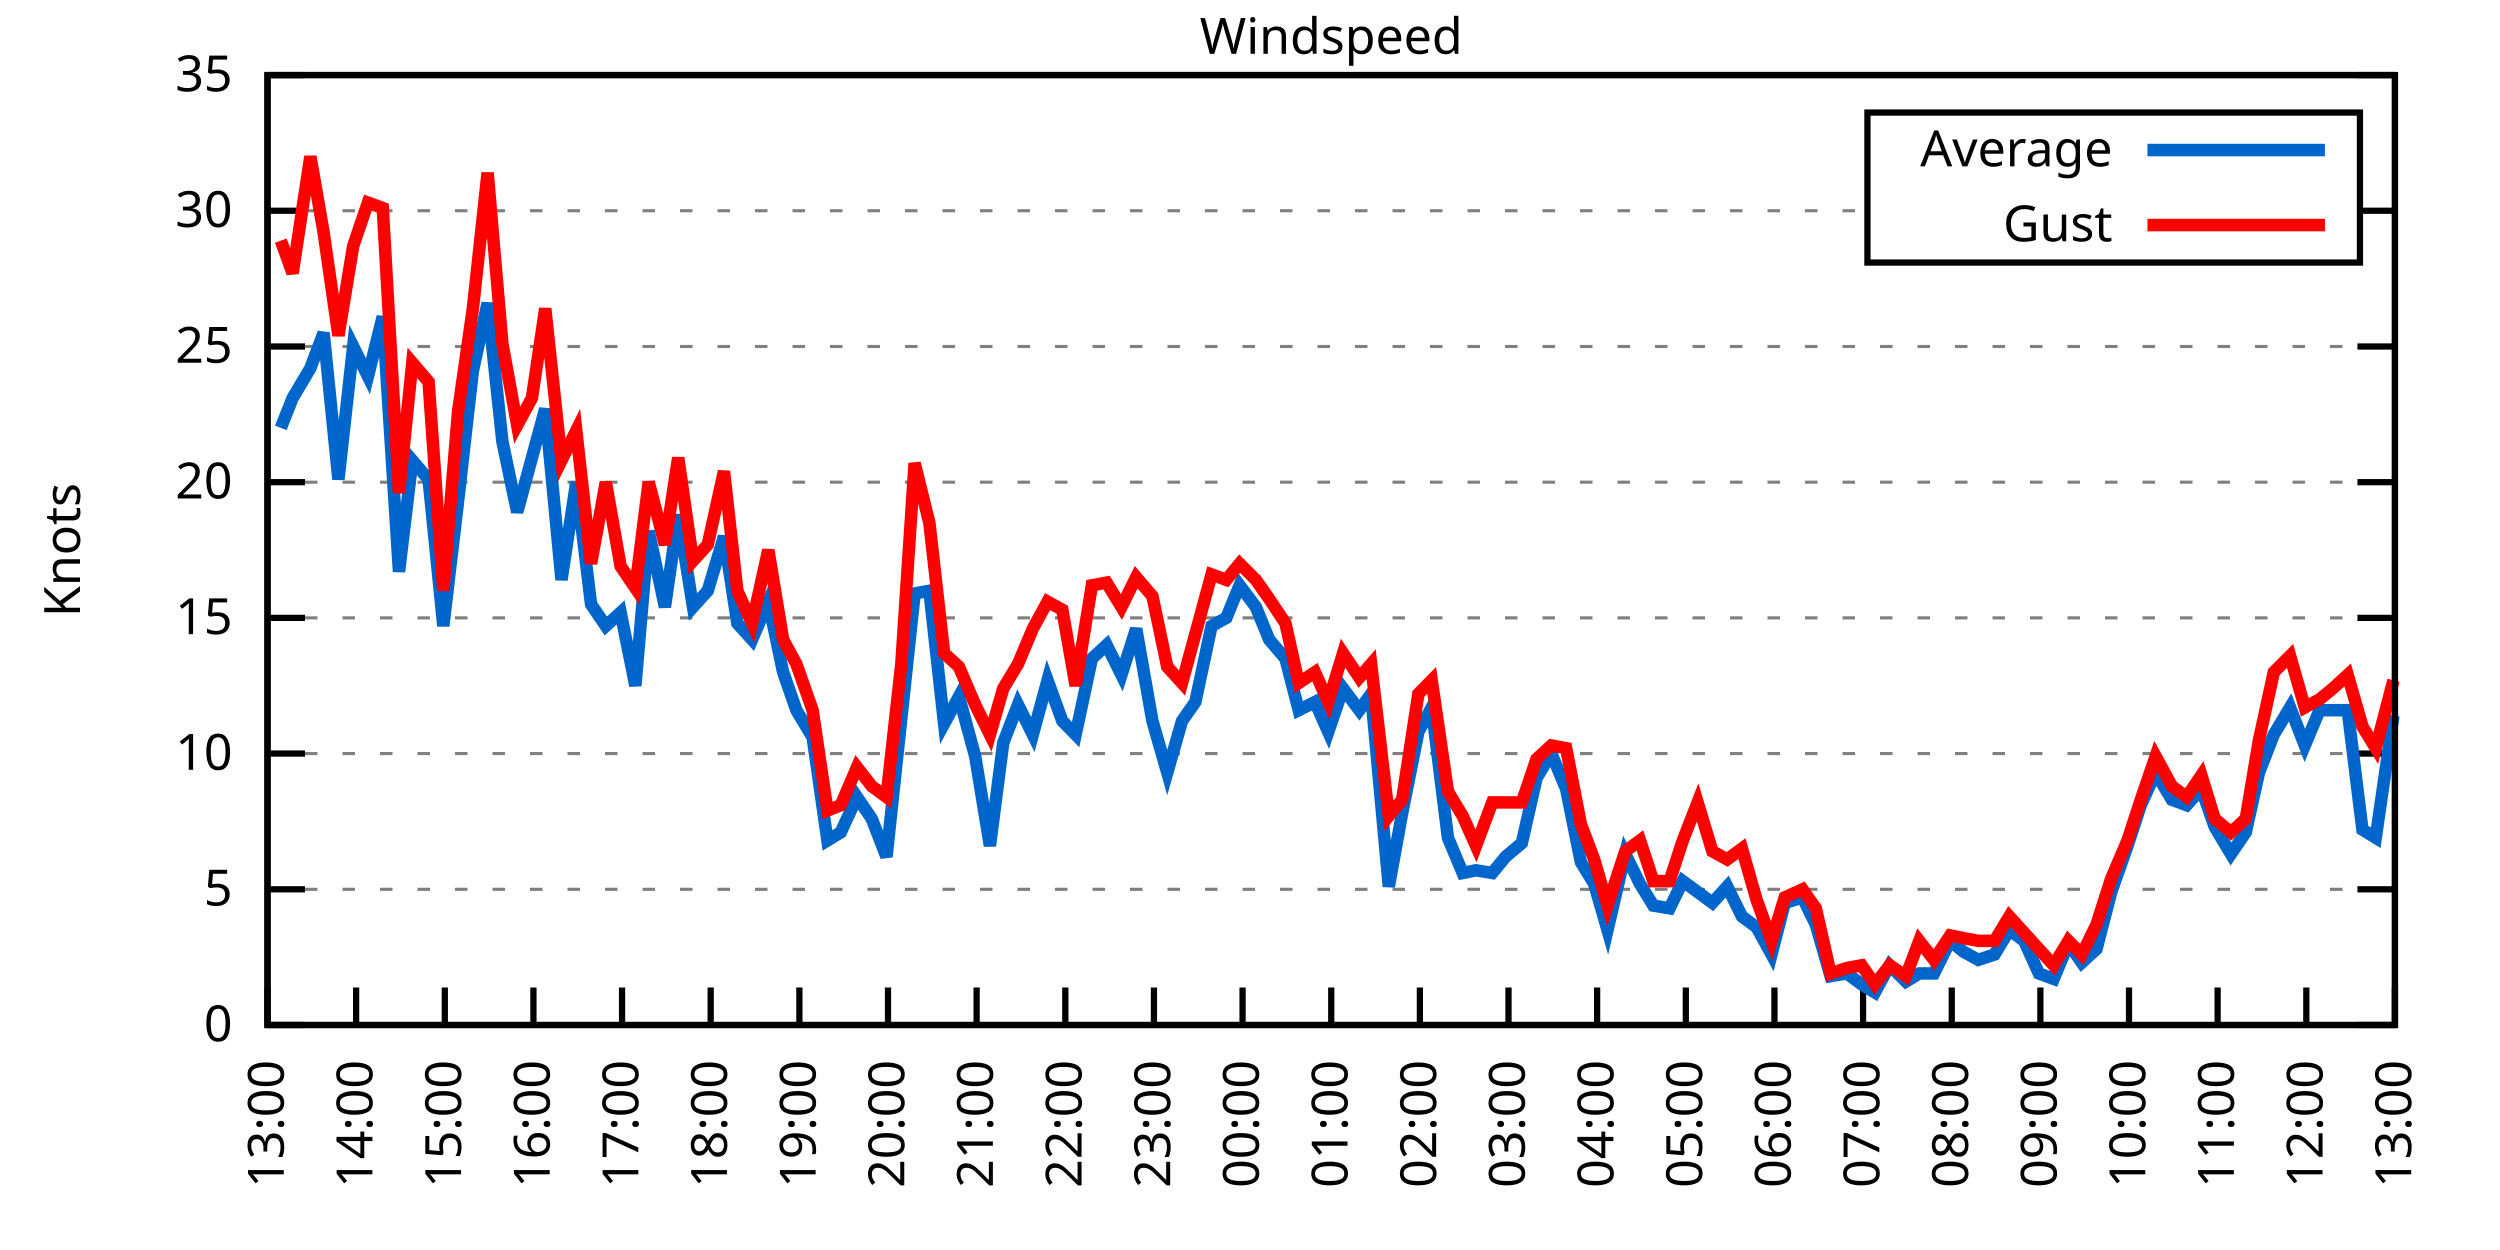
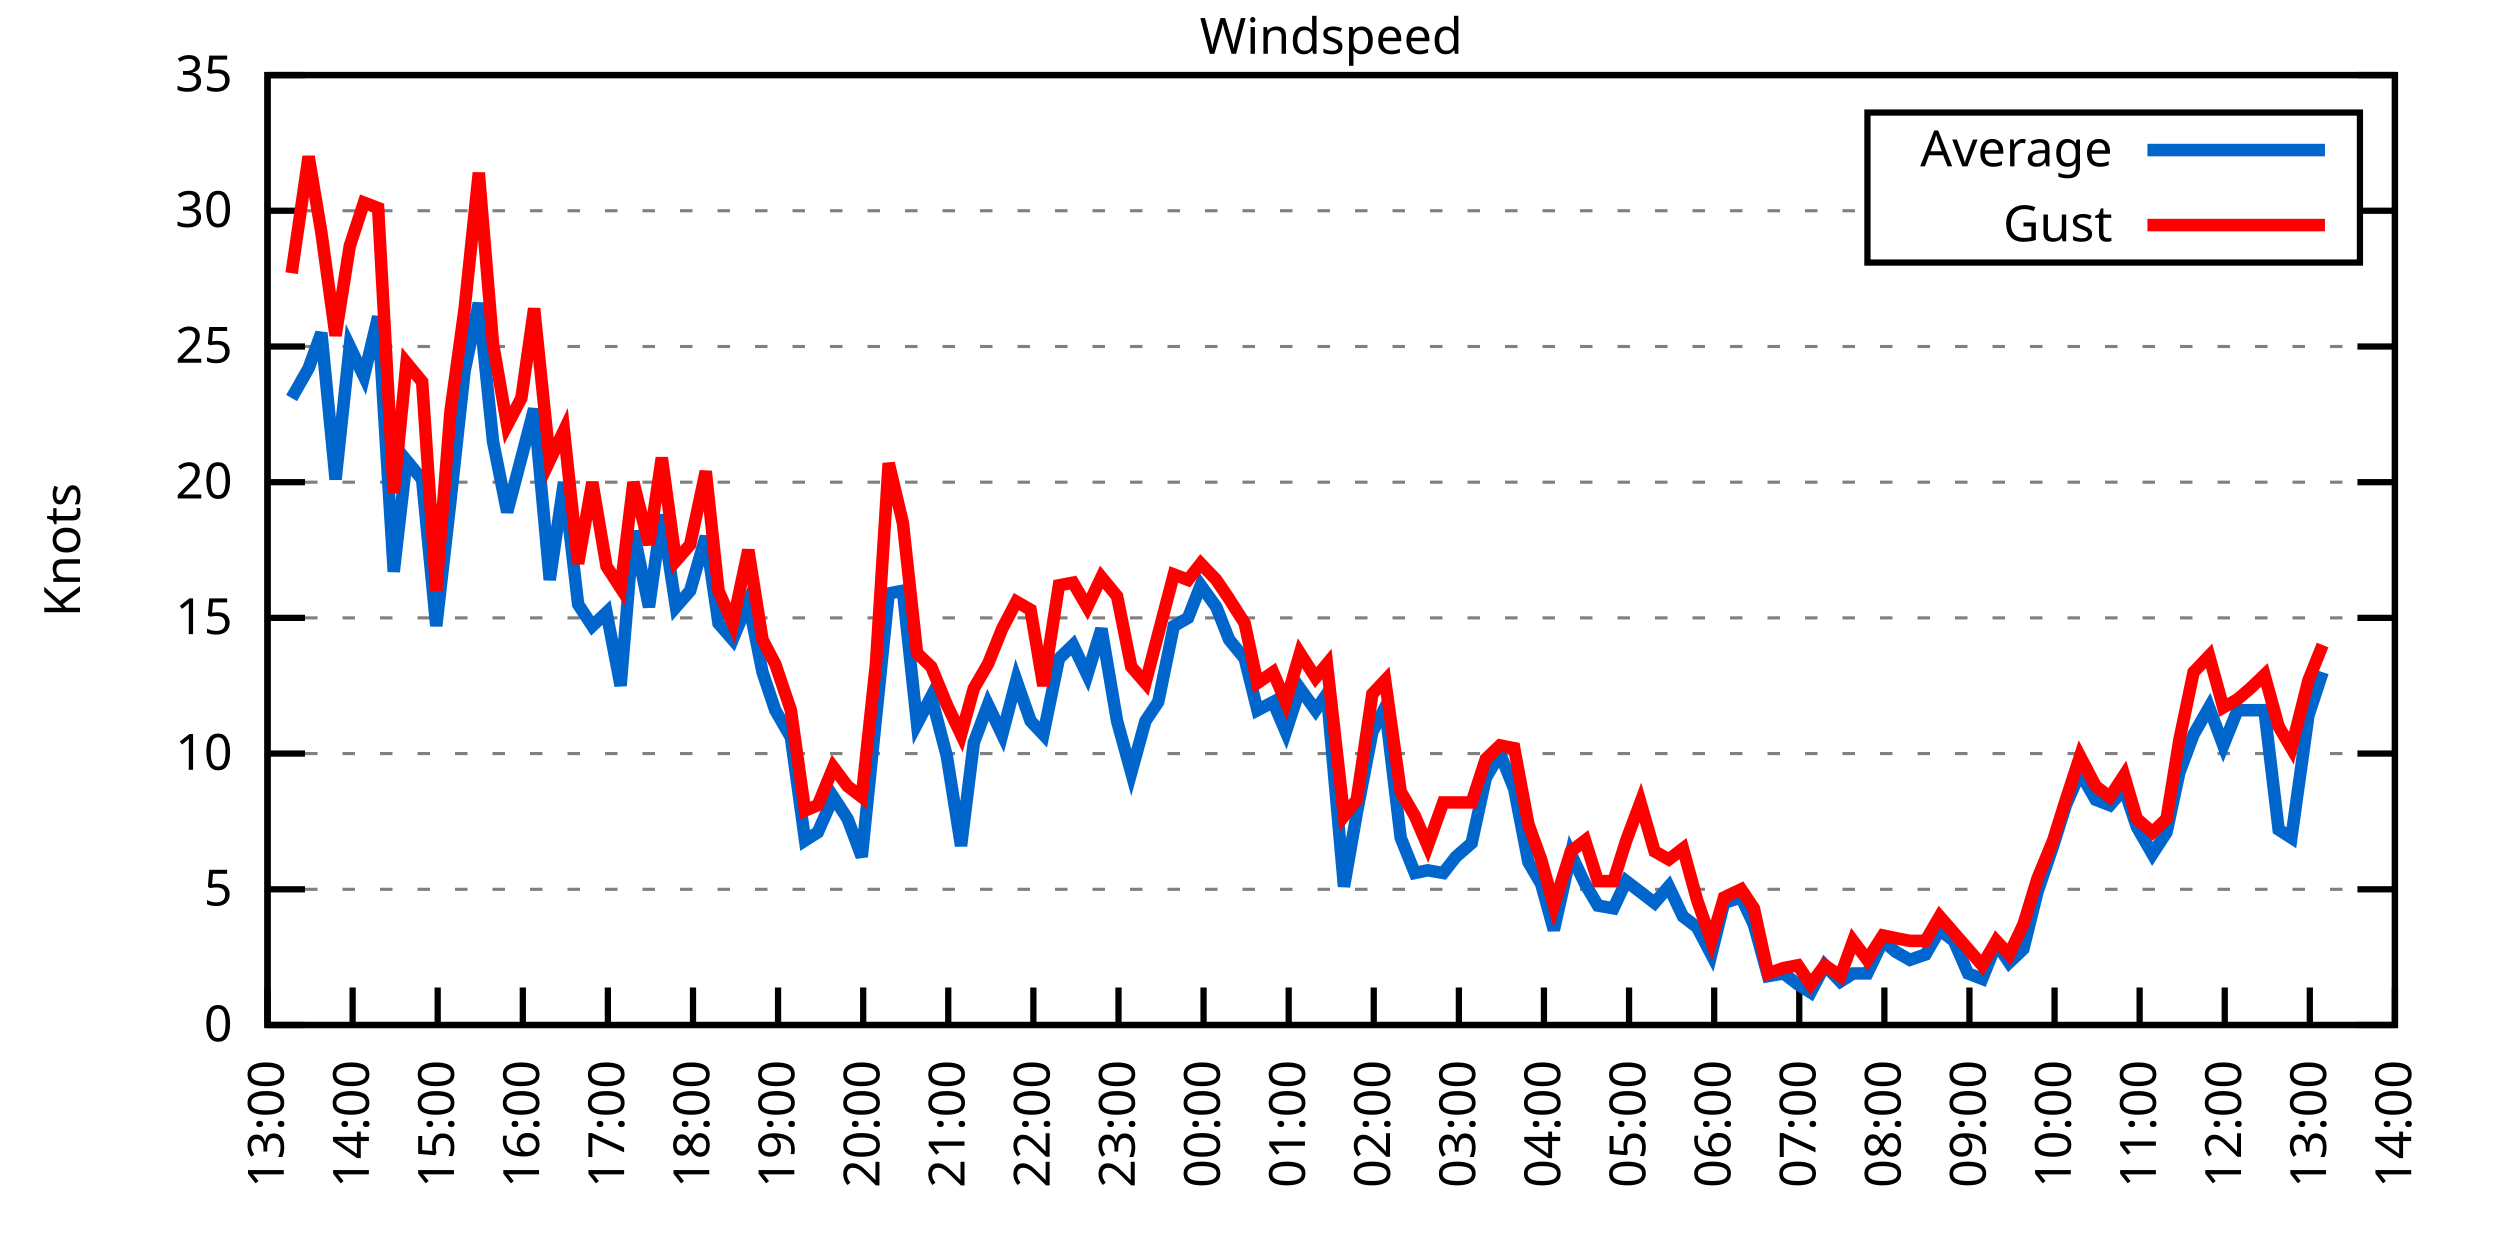
<svg xmlns="http://www.w3.org/2000/svg" xmlns:xlink="http://www.w3.org/1999/xlink" width="400" height="200" viewBox="0 0 400 200">
  <g id="gnuplot_canvas">
    <rect x="0" y="0" width="400" height="200" fill="none" />
    <defs>
      <circle id="gpDot" r="0.5" stroke-width="0.5" stroke="currentColor" />
      <path id="gpPt0" stroke-width="0.333" stroke="currentColor" d="M-1,0 h2 M0,-1 v2" />
      <path id="gpPt1" stroke-width="0.333" stroke="currentColor" d="M-1,-1 L1,1 M1,-1 L-1,1" />
      <path id="gpPt2" stroke-width="0.333" stroke="currentColor" d="M-1,0 L1,0 M0,-1 L0,1 M-1,-1 L1,1 M-1,1 L1,-1" />
      <rect id="gpPt3" stroke-width="0.333" stroke="currentColor" x="-1" y="-1" width="2" height="2" />
      <rect id="gpPt4" stroke-width="0.333" stroke="currentColor" fill="currentColor" x="-1" y="-1" width="2" height="2" />
      <circle id="gpPt5" stroke-width="0.333" stroke="currentColor" cx="0" cy="0" r="1" />
      <use xlink:href="#gpPt5" id="gpPt6" fill="currentColor" stroke="none" />
      <path id="gpPt7" stroke-width="0.333" stroke="currentColor" d="M0,-1.33 L-1.33,0.67 L1.33,0.67 z" />
      <use xlink:href="#gpPt7" id="gpPt8" fill="currentColor" stroke="none" />
      <use xlink:href="#gpPt7" id="gpPt9" stroke="currentColor" transform="rotate(180)" />
      <use xlink:href="#gpPt9" id="gpPt10" fill="currentColor" stroke="none" />
      <use xlink:href="#gpPt3" id="gpPt11" stroke="currentColor" transform="rotate(45)" />
      <use xlink:href="#gpPt11" id="gpPt12" fill="currentColor" stroke="none" />
      <path id="gpPt13" stroke-width="0.333" stroke="currentColor" d="M0,1.330 L1.265,0.411 L0.782,-1.067 L-0.782,-1.076 L-1.265,0.411 z" />
      <use xlink:href="#gpPt13" id="gpPt14" fill="currentColor" stroke="none" />
      <filter id="textbox" filterUnits="objectBoundingBox" x="0" y="0" height="1" width="1">
        <feFlood flood-color="white" flood-opacity="1" result="bgnd" />
        <feComposite in="SourceGraphic" in2="bgnd" operator="atop" />
      </filter>
      <filter id="greybox" filterUnits="objectBoundingBox" x="0" y="0" height="1" width="1">
        <feFlood flood-color="lightgrey" flood-opacity="1" result="grey" />
        <feComposite in="SourceGraphic" in2="grey" operator="atop" />
      </filter>
    </defs>
    <g fill="none" color="white" stroke="currentColor" stroke-width="1.00" stroke-linecap="butt" stroke-linejoin="miter">
</g>
    <g fill="none" color="black" stroke="currentColor" stroke-width="1.00" stroke-linecap="butt" stroke-linejoin="miter">
      <g stroke="none" shape-rendering="crispEdges">
        <polygon fill="rgb(255, 255, 255)" points="42.80,164.00 383.18,164.00 383.18,12.02 42.80,12.02 " />
      </g>
    </g>
    <g fill="none" color="black" stroke="currentColor" stroke-width="1.00" stroke-linecap="butt" stroke-linejoin="miter">
</g>
    <g fill="none" color="black" stroke="black" stroke-width="0.50" stroke-linecap="butt" stroke-linejoin="miter">
</g>
    <g fill="none" color="gray" stroke="currentColor" stroke-width="0.50" stroke-linecap="butt" stroke-linejoin="miter">
      <path stroke="gray" stroke-dasharray="2,4" class="gridline" d="M42.80,164.00 L383.19,164.00  " />
    </g>
    <g fill="none" color="gray" stroke="gray" stroke-width="1.00" stroke-linecap="butt" stroke-linejoin="miter">
</g>
    <g fill="none" color="black" stroke="currentColor" stroke-width="1.00" stroke-linecap="butt" stroke-linejoin="miter">
      <path stroke="black" d="M42.80,164.00 L48.80,164.00 M383.19,164.00 L377.19,164.00  " />
      <g transform="translate(37.20,166.60)" stroke="none" fill="black" font-family="Sans" font-size="8.00" text-anchor="end">
        <text>
          <tspan font-family="Sans"> 0</tspan>
        </text>
      </g>
    </g>
    <g fill="none" color="black" stroke="currentColor" stroke-width="1.00" stroke-linecap="butt" stroke-linejoin="miter">
</g>
    <g fill="none" color="black" stroke="black" stroke-width="0.50" stroke-linecap="butt" stroke-linejoin="miter">
</g>
    <g fill="none" color="gray" stroke="currentColor" stroke-width="0.50" stroke-linecap="butt" stroke-linejoin="miter">
      <path stroke="gray" stroke-dasharray="2,4" class="gridline" d="M42.80,142.29 L383.19,142.29  " />
    </g>
    <g fill="none" color="gray" stroke="gray" stroke-width="1.00" stroke-linecap="butt" stroke-linejoin="miter">
</g>
    <g fill="none" color="black" stroke="currentColor" stroke-width="1.00" stroke-linecap="butt" stroke-linejoin="miter">
      <path stroke="black" d="M42.80,142.29 L48.80,142.29 M383.19,142.29 L377.19,142.29  " />
      <g transform="translate(37.20,144.89)" stroke="none" fill="black" font-family="Sans" font-size="8.00" text-anchor="end">
        <text>
          <tspan font-family="Sans"> 5</tspan>
        </text>
      </g>
    </g>
    <g fill="none" color="black" stroke="currentColor" stroke-width="1.00" stroke-linecap="butt" stroke-linejoin="miter">
</g>
    <g fill="none" color="black" stroke="black" stroke-width="0.50" stroke-linecap="butt" stroke-linejoin="miter">
</g>
    <g fill="none" color="gray" stroke="currentColor" stroke-width="0.50" stroke-linecap="butt" stroke-linejoin="miter">
      <path stroke="gray" stroke-dasharray="2,4" class="gridline" d="M42.80,120.57 L383.19,120.57  " />
    </g>
    <g fill="none" color="gray" stroke="gray" stroke-width="1.00" stroke-linecap="butt" stroke-linejoin="miter">
</g>
    <g fill="none" color="black" stroke="currentColor" stroke-width="1.00" stroke-linecap="butt" stroke-linejoin="miter">
      <path stroke="black" d="M42.80,120.57 L48.80,120.57 M383.19,120.57 L377.19,120.57  " />
      <g transform="translate(37.20,123.17)" stroke="none" fill="black" font-family="Sans" font-size="8.00" text-anchor="end">
        <text>
          <tspan font-family="Sans"> 10</tspan>
        </text>
      </g>
    </g>
    <g fill="none" color="black" stroke="currentColor" stroke-width="1.00" stroke-linecap="butt" stroke-linejoin="miter">
</g>
    <g fill="none" color="black" stroke="black" stroke-width="0.50" stroke-linecap="butt" stroke-linejoin="miter">
</g>
    <g fill="none" color="gray" stroke="currentColor" stroke-width="0.50" stroke-linecap="butt" stroke-linejoin="miter">
      <path stroke="gray" stroke-dasharray="2,4" class="gridline" d="M42.80,98.86 L383.19,98.86  " />
    </g>
    <g fill="none" color="gray" stroke="gray" stroke-width="1.00" stroke-linecap="butt" stroke-linejoin="miter">
</g>
    <g fill="none" color="black" stroke="currentColor" stroke-width="1.00" stroke-linecap="butt" stroke-linejoin="miter">
      <path stroke="black" d="M42.80,98.86 L48.80,98.86 M383.19,98.86 L377.19,98.86  " />
      <g transform="translate(37.20,101.46)" stroke="none" fill="black" font-family="Sans" font-size="8.00" text-anchor="end">
        <text>
          <tspan font-family="Sans"> 15</tspan>
        </text>
      </g>
    </g>
    <g fill="none" color="black" stroke="currentColor" stroke-width="1.00" stroke-linecap="butt" stroke-linejoin="miter">
</g>
    <g fill="none" color="black" stroke="black" stroke-width="0.50" stroke-linecap="butt" stroke-linejoin="miter">
</g>
    <g fill="none" color="gray" stroke="currentColor" stroke-width="0.50" stroke-linecap="butt" stroke-linejoin="miter">
      <path stroke="gray" stroke-dasharray="2,4" class="gridline" d="M42.80,77.15 L383.19,77.15  " />
    </g>
    <g fill="none" color="gray" stroke="gray" stroke-width="1.00" stroke-linecap="butt" stroke-linejoin="miter">
</g>
    <g fill="none" color="black" stroke="currentColor" stroke-width="1.00" stroke-linecap="butt" stroke-linejoin="miter">
      <path stroke="black" d="M42.80,77.15 L48.80,77.15 M383.19,77.15 L377.19,77.15  " />
      <g transform="translate(37.20,79.75)" stroke="none" fill="black" font-family="Sans" font-size="8.00" text-anchor="end">
        <text>
          <tspan font-family="Sans"> 20</tspan>
        </text>
      </g>
    </g>
    <g fill="none" color="black" stroke="currentColor" stroke-width="1.00" stroke-linecap="butt" stroke-linejoin="miter">
</g>
    <g fill="none" color="black" stroke="black" stroke-width="0.50" stroke-linecap="butt" stroke-linejoin="miter">
</g>
    <g fill="none" color="gray" stroke="currentColor" stroke-width="0.50" stroke-linecap="butt" stroke-linejoin="miter">
      <path stroke="gray" stroke-dasharray="2,4" class="gridline" d="M42.80,55.44 L383.19,55.44  " />
    </g>
    <g fill="none" color="gray" stroke="gray" stroke-width="1.00" stroke-linecap="butt" stroke-linejoin="miter">
</g>
    <g fill="none" color="black" stroke="currentColor" stroke-width="1.00" stroke-linecap="butt" stroke-linejoin="miter">
      <path stroke="black" d="M42.80,55.44 L48.80,55.44 M383.19,55.44 L377.19,55.44  " />
      <g transform="translate(37.20,58.04)" stroke="none" fill="black" font-family="Sans" font-size="8.00" text-anchor="end">
        <text>
          <tspan font-family="Sans"> 25</tspan>
        </text>
      </g>
    </g>
    <g fill="none" color="black" stroke="currentColor" stroke-width="1.00" stroke-linecap="butt" stroke-linejoin="miter">
</g>
    <g fill="none" color="black" stroke="black" stroke-width="0.50" stroke-linecap="butt" stroke-linejoin="miter">
</g>
    <g fill="none" color="gray" stroke="currentColor" stroke-width="0.50" stroke-linecap="butt" stroke-linejoin="miter">
      <path stroke="gray" stroke-dasharray="2,4" class="gridline" d="M42.80,33.72 L298.79,33.72 M377.59,33.72 L383.19,33.72  " />
    </g>
    <g fill="none" color="gray" stroke="gray" stroke-width="1.00" stroke-linecap="butt" stroke-linejoin="miter">
</g>
    <g fill="none" color="black" stroke="currentColor" stroke-width="1.00" stroke-linecap="butt" stroke-linejoin="miter">
      <path stroke="black" d="M42.80,33.72 L48.80,33.72 M383.19,33.72 L377.19,33.72  " />
      <g transform="translate(37.20,36.32)" stroke="none" fill="black" font-family="Sans" font-size="8.00" text-anchor="end">
        <text>
          <tspan font-family="Sans"> 30</tspan>
        </text>
      </g>
    </g>
    <g fill="none" color="black" stroke="currentColor" stroke-width="1.00" stroke-linecap="butt" stroke-linejoin="miter">
</g>
    <g fill="none" color="black" stroke="black" stroke-width="0.50" stroke-linecap="butt" stroke-linejoin="miter">
</g>
    <g fill="none" color="gray" stroke="currentColor" stroke-width="0.50" stroke-linecap="butt" stroke-linejoin="miter">
      <path stroke="gray" stroke-dasharray="2,4" class="gridline" d="M42.80,12.01 L383.19,12.01  " />
    </g>
    <g fill="none" color="gray" stroke="gray" stroke-width="1.00" stroke-linecap="butt" stroke-linejoin="miter">
</g>
    <g fill="none" color="black" stroke="currentColor" stroke-width="1.00" stroke-linecap="butt" stroke-linejoin="miter">
      <path stroke="black" d="M42.80,12.01 L48.80,12.01 M383.19,12.01 L377.19,12.01  " />
      <g transform="translate(37.20,14.61)" stroke="none" fill="black" font-family="Sans" font-size="8.00" text-anchor="end">
        <text>
          <tspan font-family="Sans"> 35</tspan>
        </text>
      </g>
    </g>
    <g fill="none" color="black" stroke="currentColor" stroke-width="1.00" stroke-linecap="butt" stroke-linejoin="miter">
      <path stroke="black" d="M42.80,164.00 L42.80,158.00  " />
      <g transform="translate(45.40,169.60) rotate(270.00)" stroke="none" fill="black" font-family="Sans" font-size="8.00" text-anchor="end">
        <text>
          <tspan font-family="Sans">13:00</tspan>
        </text>
      </g>
    </g>
    <g fill="none" color="black" stroke="currentColor" stroke-width="1.00" stroke-linecap="butt" stroke-linejoin="miter">
-       <path stroke="black" d="M56.98,164.00 L56.98,158.00  " />
-       <g transform="translate(59.58,169.60) rotate(270.00)" stroke="none" fill="black" font-family="Sans" font-size="8.00" text-anchor="end">
+       <path stroke="black" d="M56.42,164.00 L56.42,158.00  " />
+       <g transform="translate(59.02,169.60) rotate(270.00)" stroke="none" fill="black" font-family="Sans" font-size="8.00" text-anchor="end">
        <text>
          <tspan font-family="Sans">14:00</tspan>
        </text>
      </g>
    </g>
    <g fill="none" color="black" stroke="currentColor" stroke-width="1.00" stroke-linecap="butt" stroke-linejoin="miter">
-       <path stroke="black" d="M71.17,164.00 L71.17,158.00  " />
-       <g transform="translate(73.77,169.60) rotate(270.00)" stroke="none" fill="black" font-family="Sans" font-size="8.00" text-anchor="end">
+       <path stroke="black" d="M70.03,164.00 L70.03,158.00  " />
+       <g transform="translate(72.63,169.60) rotate(270.00)" stroke="none" fill="black" font-family="Sans" font-size="8.00" text-anchor="end">
        <text>
          <tspan font-family="Sans">15:00</tspan>
        </text>
      </g>
    </g>
    <g fill="none" color="black" stroke="currentColor" stroke-width="1.00" stroke-linecap="butt" stroke-linejoin="miter">
-       <path stroke="black" d="M85.35,164.00 L85.35,158.00  " />
-       <g transform="translate(87.95,169.60) rotate(270.00)" stroke="none" fill="black" font-family="Sans" font-size="8.00" text-anchor="end">
+       <path stroke="black" d="M83.65,164.00 L83.65,158.00  " />
+       <g transform="translate(86.25,169.60) rotate(270.00)" stroke="none" fill="black" font-family="Sans" font-size="8.00" text-anchor="end">
        <text>
          <tspan font-family="Sans">16:00</tspan>
        </text>
      </g>
    </g>
    <g fill="none" color="black" stroke="currentColor" stroke-width="1.00" stroke-linecap="butt" stroke-linejoin="miter">
-       <path stroke="black" d="M99.53,164.00 L99.53,158.00  " />
-       <g transform="translate(102.13,169.60) rotate(270.00)" stroke="none" fill="black" font-family="Sans" font-size="8.00" text-anchor="end">
+       <path stroke="black" d="M97.26,164.00 L97.26,158.00  " />
+       <g transform="translate(99.86,169.60) rotate(270.00)" stroke="none" fill="black" font-family="Sans" font-size="8.00" text-anchor="end">
        <text>
          <tspan font-family="Sans">17:00</tspan>
        </text>
      </g>
    </g>
    <g fill="none" color="black" stroke="currentColor" stroke-width="1.00" stroke-linecap="butt" stroke-linejoin="miter">
-       <path stroke="black" d="M113.71,164.00 L113.71,158.00  " />
-       <g transform="translate(116.31,169.60) rotate(270.00)" stroke="none" fill="black" font-family="Sans" font-size="8.00" text-anchor="end">
+       <path stroke="black" d="M110.88,164.00 L110.88,158.00  " />
+       <g transform="translate(113.48,169.60) rotate(270.00)" stroke="none" fill="black" font-family="Sans" font-size="8.00" text-anchor="end">
        <text>
          <tspan font-family="Sans">18:00</tspan>
        </text>
      </g>
    </g>
    <g fill="none" color="black" stroke="currentColor" stroke-width="1.00" stroke-linecap="butt" stroke-linejoin="miter">
-       <path stroke="black" d="M127.90,164.00 L127.90,158.00  " />
-       <g transform="translate(130.50,169.60) rotate(270.00)" stroke="none" fill="black" font-family="Sans" font-size="8.00" text-anchor="end">
+       <path stroke="black" d="M124.49,164.00 L124.49,158.00  " />
+       <g transform="translate(127.09,169.60) rotate(270.00)" stroke="none" fill="black" font-family="Sans" font-size="8.00" text-anchor="end">
        <text>
          <tspan font-family="Sans">19:00</tspan>
        </text>
      </g>
    </g>
    <g fill="none" color="black" stroke="currentColor" stroke-width="1.00" stroke-linecap="butt" stroke-linejoin="miter">
-       <path stroke="black" d="M142.08,164.00 L142.08,158.00  " />
-       <g transform="translate(144.68,169.60) rotate(270.00)" stroke="none" fill="black" font-family="Sans" font-size="8.00" text-anchor="end">
+       <path stroke="black" d="M138.11,164.00 L138.11,158.00  " />
+       <g transform="translate(140.71,169.60) rotate(270.00)" stroke="none" fill="black" font-family="Sans" font-size="8.00" text-anchor="end">
        <text>
          <tspan font-family="Sans">20:00</tspan>
        </text>
      </g>
    </g>
    <g fill="none" color="black" stroke="currentColor" stroke-width="1.00" stroke-linecap="butt" stroke-linejoin="miter">
-       <path stroke="black" d="M156.26,164.00 L156.26,158.00  " />
-       <g transform="translate(158.86,169.60) rotate(270.00)" stroke="none" fill="black" font-family="Sans" font-size="8.00" text-anchor="end">
+       <path stroke="black" d="M151.72,164.00 L151.72,158.00  " />
+       <g transform="translate(154.32,169.60) rotate(270.00)" stroke="none" fill="black" font-family="Sans" font-size="8.00" text-anchor="end">
        <text>
          <tspan font-family="Sans">21:00</tspan>
        </text>
      </g>
    </g>
    <g fill="none" color="black" stroke="currentColor" stroke-width="1.00" stroke-linecap="butt" stroke-linejoin="miter">
-       <path stroke="black" d="M170.45,164.00 L170.45,158.00  " />
-       <g transform="translate(173.05,169.60) rotate(270.00)" stroke="none" fill="black" font-family="Sans" font-size="8.00" text-anchor="end">
+       <path stroke="black" d="M165.34,164.00 L165.34,158.00  " />
+       <g transform="translate(167.94,169.60) rotate(270.00)" stroke="none" fill="black" font-family="Sans" font-size="8.00" text-anchor="end">
        <text>
          <tspan font-family="Sans">22:00</tspan>
        </text>
      </g>
    </g>
    <g fill="none" color="black" stroke="currentColor" stroke-width="1.00" stroke-linecap="butt" stroke-linejoin="miter">
-       <path stroke="black" d="M184.63,164.00 L184.63,158.00  " />
-       <g transform="translate(187.23,169.60) rotate(270.00)" stroke="none" fill="black" font-family="Sans" font-size="8.00" text-anchor="end">
+       <path stroke="black" d="M178.96,164.00 L178.96,158.00  " />
+       <g transform="translate(181.56,169.60) rotate(270.00)" stroke="none" fill="black" font-family="Sans" font-size="8.00" text-anchor="end">
        <text>
          <tspan font-family="Sans">23:00</tspan>
        </text>
      </g>
    </g>
    <g fill="none" color="black" stroke="currentColor" stroke-width="1.00" stroke-linecap="butt" stroke-linejoin="miter">
-       <path stroke="black" d="M198.81,164.00 L198.81,158.00  " />
-       <g transform="translate(201.41,169.60) rotate(270.00)" stroke="none" fill="black" font-family="Sans" font-size="8.00" text-anchor="end">
+       <path stroke="black" d="M192.57,164.00 L192.57,158.00  " />
+       <g transform="translate(195.17,169.60) rotate(270.00)" stroke="none" fill="black" font-family="Sans" font-size="8.00" text-anchor="end">
        <text>
          <tspan font-family="Sans">00:00</tspan>
        </text>
      </g>
    </g>
    <g fill="none" color="black" stroke="currentColor" stroke-width="1.00" stroke-linecap="butt" stroke-linejoin="miter">
-       <path stroke="black" d="M213.00,164.00 L213.00,158.00  " />
-       <g transform="translate(215.60,169.60) rotate(270.00)" stroke="none" fill="black" font-family="Sans" font-size="8.00" text-anchor="end">
+       <path stroke="black" d="M206.19,164.00 L206.19,158.00  " />
+       <g transform="translate(208.79,169.60) rotate(270.00)" stroke="none" fill="black" font-family="Sans" font-size="8.00" text-anchor="end">
        <text>
          <tspan font-family="Sans">01:00</tspan>
        </text>
      </g>
    </g>
    <g fill="none" color="black" stroke="currentColor" stroke-width="1.00" stroke-linecap="butt" stroke-linejoin="miter">
-       <path stroke="black" d="M227.18,164.00 L227.18,158.00  " />
-       <g transform="translate(229.78,169.60) rotate(270.00)" stroke="none" fill="black" font-family="Sans" font-size="8.00" text-anchor="end">
+       <path stroke="black" d="M219.80,164.00 L219.80,158.00  " />
+       <g transform="translate(222.40,169.60) rotate(270.00)" stroke="none" fill="black" font-family="Sans" font-size="8.00" text-anchor="end">
        <text>
          <tspan font-family="Sans">02:00</tspan>
        </text>
      </g>
    </g>
    <g fill="none" color="black" stroke="currentColor" stroke-width="1.00" stroke-linecap="butt" stroke-linejoin="miter">
-       <path stroke="black" d="M241.36,164.00 L241.36,158.00  " />
-       <g transform="translate(243.96,169.60) rotate(270.00)" stroke="none" fill="black" font-family="Sans" font-size="8.00" text-anchor="end">
+       <path stroke="black" d="M233.42,164.00 L233.42,158.00  " />
+       <g transform="translate(236.02,169.60) rotate(270.00)" stroke="none" fill="black" font-family="Sans" font-size="8.00" text-anchor="end">
        <text>
          <tspan font-family="Sans">03:00</tspan>
        </text>
      </g>
    </g>
    <g fill="none" color="black" stroke="currentColor" stroke-width="1.00" stroke-linecap="butt" stroke-linejoin="miter">
-       <path stroke="black" d="M255.54,164.00 L255.54,158.00  " />
-       <g transform="translate(258.14,169.60) rotate(270.00)" stroke="none" fill="black" font-family="Sans" font-size="8.00" text-anchor="end">
+       <path stroke="black" d="M247.03,164.00 L247.03,158.00  " />
+       <g transform="translate(249.63,169.60) rotate(270.00)" stroke="none" fill="black" font-family="Sans" font-size="8.00" text-anchor="end">
        <text>
          <tspan font-family="Sans">04:00</tspan>
        </text>
      </g>
    </g>
    <g fill="none" color="black" stroke="currentColor" stroke-width="1.00" stroke-linecap="butt" stroke-linejoin="miter">
-       <path stroke="black" d="M269.73,164.00 L269.73,158.00  " />
-       <g transform="translate(272.33,169.60) rotate(270.00)" stroke="none" fill="black" font-family="Sans" font-size="8.00" text-anchor="end">
+       <path stroke="black" d="M260.65,164.00 L260.65,158.00  " />
+       <g transform="translate(263.25,169.60) rotate(270.00)" stroke="none" fill="black" font-family="Sans" font-size="8.00" text-anchor="end">
        <text>
          <tspan font-family="Sans">05:00</tspan>
        </text>
      </g>
    </g>
    <g fill="none" color="black" stroke="currentColor" stroke-width="1.00" stroke-linecap="butt" stroke-linejoin="miter">
-       <path stroke="black" d="M283.91,164.00 L283.91,158.00  " />
-       <g transform="translate(286.51,169.60) rotate(270.00)" stroke="none" fill="black" font-family="Sans" font-size="8.00" text-anchor="end">
+       <path stroke="black" d="M274.27,164.00 L274.27,158.00  " />
+       <g transform="translate(276.87,169.60) rotate(270.00)" stroke="none" fill="black" font-family="Sans" font-size="8.00" text-anchor="end">
        <text>
          <tspan font-family="Sans">06:00</tspan>
        </text>
      </g>
    </g>
    <g fill="none" color="black" stroke="currentColor" stroke-width="1.00" stroke-linecap="butt" stroke-linejoin="miter">
-       <path stroke="black" d="M298.09,164.00 L298.09,158.00  " />
-       <g transform="translate(300.69,169.60) rotate(270.00)" stroke="none" fill="black" font-family="Sans" font-size="8.00" text-anchor="end">
+       <path stroke="black" d="M287.88,164.00 L287.88,158.00  " />
+       <g transform="translate(290.48,169.60) rotate(270.00)" stroke="none" fill="black" font-family="Sans" font-size="8.00" text-anchor="end">
        <text>
          <tspan font-family="Sans">07:00</tspan>
        </text>
      </g>
    </g>
    <g fill="none" color="black" stroke="currentColor" stroke-width="1.00" stroke-linecap="butt" stroke-linejoin="miter">
-       <path stroke="black" d="M312.28,164.00 L312.28,158.00  " />
-       <g transform="translate(314.88,169.60) rotate(270.00)" stroke="none" fill="black" font-family="Sans" font-size="8.00" text-anchor="end">
+       <path stroke="black" d="M301.50,164.00 L301.50,158.00  " />
+       <g transform="translate(304.10,169.60) rotate(270.00)" stroke="none" fill="black" font-family="Sans" font-size="8.00" text-anchor="end">
        <text>
          <tspan font-family="Sans">08:00</tspan>
        </text>
      </g>
    </g>
    <g fill="none" color="black" stroke="currentColor" stroke-width="1.00" stroke-linecap="butt" stroke-linejoin="miter">
-       <path stroke="black" d="M326.46,164.00 L326.46,158.00  " />
-       <g transform="translate(329.06,169.60) rotate(270.00)" stroke="none" fill="black" font-family="Sans" font-size="8.00" text-anchor="end">
+       <path stroke="black" d="M315.11,164.00 L315.11,158.00  " />
+       <g transform="translate(317.71,169.60) rotate(270.00)" stroke="none" fill="black" font-family="Sans" font-size="8.00" text-anchor="end">
        <text>
          <tspan font-family="Sans">09:00</tspan>
        </text>
      </g>
    </g>
    <g fill="none" color="black" stroke="currentColor" stroke-width="1.00" stroke-linecap="butt" stroke-linejoin="miter">
-       <path stroke="black" d="M340.64,164.00 L340.64,158.00  " />
-       <g transform="translate(343.24,169.60) rotate(270.00)" stroke="none" fill="black" font-family="Sans" font-size="8.00" text-anchor="end">
+       <path stroke="black" d="M328.73,164.00 L328.73,158.00  " />
+       <g transform="translate(331.33,169.60) rotate(270.00)" stroke="none" fill="black" font-family="Sans" font-size="8.00" text-anchor="end">
        <text>
          <tspan font-family="Sans">10:00</tspan>
        </text>
      </g>
    </g>
    <g fill="none" color="black" stroke="currentColor" stroke-width="1.00" stroke-linecap="butt" stroke-linejoin="miter">
-       <path stroke="black" d="M354.82,164.00 L354.82,158.00  " />
-       <g transform="translate(357.42,169.60) rotate(270.00)" stroke="none" fill="black" font-family="Sans" font-size="8.00" text-anchor="end">
+       <path stroke="black" d="M342.34,164.00 L342.34,158.00  " />
+       <g transform="translate(344.94,169.60) rotate(270.00)" stroke="none" fill="black" font-family="Sans" font-size="8.00" text-anchor="end">
        <text>
          <tspan font-family="Sans">11:00</tspan>
        </text>
      </g>
    </g>
    <g fill="none" color="black" stroke="currentColor" stroke-width="1.00" stroke-linecap="butt" stroke-linejoin="miter">
-       <path stroke="black" d="M369.01,164.00 L369.01,158.00  " />
-       <g transform="translate(371.61,169.60) rotate(270.00)" stroke="none" fill="black" font-family="Sans" font-size="8.00" text-anchor="end">
+       <path stroke="black" d="M355.96,164.00 L355.96,158.00  " />
+       <g transform="translate(358.56,169.60) rotate(270.00)" stroke="none" fill="black" font-family="Sans" font-size="8.00" text-anchor="end">
        <text>
          <tspan font-family="Sans">12:00</tspan>
+         </text>
+       </g>
+     </g>
+     <g fill="none" color="black" stroke="currentColor" stroke-width="1.00" stroke-linecap="butt" stroke-linejoin="miter">
+       <path stroke="black" d="M369.57,164.00 L369.57,158.00  " />
+       <g transform="translate(372.17,169.60) rotate(270.00)" stroke="none" fill="black" font-family="Sans" font-size="8.00" text-anchor="end">
+         <text>
+           <tspan font-family="Sans">13:00</tspan>
        </text>
      </g>
    </g>
    <g fill="none" color="black" stroke="currentColor" stroke-width="1.00" stroke-linecap="butt" stroke-linejoin="miter">
      <path stroke="black" d="M383.19,164.00 L383.19,158.00  " />
      <g transform="translate(385.79,169.60) rotate(270.00)" stroke="none" fill="black" font-family="Sans" font-size="8.00" text-anchor="end">
        <text>
-           <tspan font-family="Sans">13:00</tspan>
+           <tspan font-family="Sans">14:00</tspan>
        </text>
      </g>
    </g>
    <g fill="none" color="black" stroke="currentColor" stroke-width="1.00" stroke-linecap="butt" stroke-linejoin="miter">
</g>
    <g fill="none" color="black" stroke="currentColor" stroke-width="1.00" stroke-linecap="butt" stroke-linejoin="miter">
      <path stroke="black" d="M42.80,12.01 L42.80,164.00 L383.19,164.00 L383.19,12.01 L42.80,12.01 Z  " />
    </g>
    <g fill="none" color="black" stroke="currentColor" stroke-width="1.00" stroke-linecap="butt" stroke-linejoin="miter">
</g>
    <g fill="none" color="black" stroke="currentColor" stroke-width="1.00" stroke-linecap="butt" stroke-linejoin="miter">
      <path stroke="black" d="M298.79,42.01 L298.79,18.01 L377.59,18.01 L377.59,42.01 L298.79,42.01 Z  " />
    </g>
    <g id="Windspeed_plot_1">
      <g fill="none" color="white" stroke="black" stroke-width="2.00" stroke-linecap="butt" stroke-linejoin="miter">
</g>
      <g fill="none" color="black" stroke="currentColor" stroke-width="2.00" stroke-linecap="butt" stroke-linejoin="miter">
        <g transform="translate(337.99,26.61)" stroke="none" fill="black" font-family="Sans" font-size="8.00" text-anchor="end">
          <text>
            <tspan font-family="Sans">Average</tspan>
          </text>
        </g>
      </g>
      <g fill="none" color="black" stroke="currentColor" stroke-width="2.00" stroke-linecap="butt" stroke-linejoin="miter">
-         <path stroke="rgb(  0, 102, 204)" d="M343.59,24.01 L371.99,24.01 M44.93,68.46 L46.82,63.69 L49.66,58.91 L51.78,53.26 L54.15,76.71 L56.51,55.44   L58.87,60.21 L61.24,50.66 L63.84,91.48 L65.97,73.67 L68.57,76.71 L70.93,100.16 L73.29,80.19 L75.66,59.34   L78.02,48.49 L80.38,70.63 L82.75,81.93 L85.11,73.24 L87.24,65.42 L89.84,92.78 L92.20,77.15 L94.57,96.69   L96.93,100.16 L99.30,97.99 L101.66,109.72 L103.79,84.97 L106.39,97.12 L108.51,82.36 L110.88,97.12 L113.24,94.52   L115.84,85.83 L117.97,99.73 L120.33,102.34 L122.93,96.26 L125.30,107.55 L127.42,113.63 L130.02,117.97 L132.39,134.47   L134.52,133.17 L137.12,127.52 L139.48,131.00 L141.84,137.08 L144.21,114.93 L146.34,94.95 L148.70,94.52 L151.06,115.80   L153.43,111.45 L156.03,121.01 L158.39,135.34 L160.52,118.84 L162.88,112.76 L165.25,117.53 L167.61,108.85 L169.97,115.36   L172.10,117.53 L174.70,105.38 L177.06,103.20 L179.43,107.98 L181.79,100.60 L184.39,115.36 L186.76,123.61 L189.12,115.36   L191.25,112.32 L193.85,100.16 L196.21,98.86 L198.34,93.65 L200.94,97.12 L203.07,102.34 L205.67,105.38 L207.79,113.63   L210.39,112.32 L212.52,117.10 L214.89,110.15 L217.49,113.63 L219.38,111.02 L222.21,141.85 L224.34,130.13 L226.94,117.10   L229.07,113.19 L231.67,134.04 L234.03,139.68 L236.16,139.25 L238.76,139.68 L240.89,137.08 L243.49,134.90 L245.85,124.48   L248.22,120.57 L250.58,126.22 L252.94,137.94 L255.07,141.42 L257.20,148.80 L260.04,136.64 L262.40,141.42 L264.53,144.89   L267.13,145.33 L269.25,140.98 L271.62,142.72 L273.98,144.46 L276.35,141.85 L278.71,146.63 L281.07,148.37 L283.44,152.71   L285.56,144.46 L288.40,143.59 L290.53,147.93 L292.89,156.18 L295.49,155.75 L297.86,157.49 L299.98,158.79 L302.35,154.45   L304.95,157.05 L307.08,155.75 L309.44,155.75 L312.04,150.54 L314.17,152.28 L316.53,153.58 L319.13,152.71 L321.49,148.80   L323.86,150.54 L326.22,155.75 L328.59,156.62 L330.95,150.97 L333.08,154.01 L335.44,151.84 L337.80,142.72 L340.40,135.34   L342.53,128.83 L344.90,123.61 L347.50,127.96 L349.86,128.83 L352.22,126.22 L354.35,132.30 L356.95,136.64 L359.32,133.17   L361.44,123.61 L363.81,117.53 L366.41,113.19 L368.77,119.27 L371.13,113.63 L373.26,113.63 L375.63,113.63 L377.99,132.73   L380.12,134.04 L382.95,114.49  " />
+         <path stroke="rgb(  0, 102, 204)" d="M343.59,24.01 L371.99,24.01 M46.66,63.69 L49.38,58.91 L51.42,53.26 L53.69,76.71 L55.96,55.44 L58.23,60.21   L60.50,50.66 L63.00,91.48 L65.04,73.67 L67.54,76.71 L69.80,100.16 L72.07,80.19 L74.34,59.34 L76.61,48.49   L78.88,70.63 L81.15,81.93 L83.42,73.24 L85.46,65.42 L87.96,92.78 L90.23,77.15 L92.50,96.69 L94.77,100.16   L97.04,97.99 L99.30,109.72 L101.35,84.97 L103.84,97.12 L105.89,82.36 L108.15,97.12 L110.42,94.52 L112.92,85.83   L114.96,99.73 L117.23,102.34 L119.73,96.26 L122.00,107.55 L124.04,113.63 L126.54,117.97 L128.81,134.47 L130.85,133.17   L133.34,127.52 L135.61,131.00 L137.88,137.08 L140.15,114.93 L142.19,94.95 L144.46,94.52 L146.73,115.80 L149.00,111.45   L151.50,121.01 L153.77,135.34 L155.81,118.84 L158.08,112.76 L160.35,117.53 L162.62,108.85 L164.89,115.36 L166.93,117.53   L169.43,105.38 L171.69,103.20 L173.96,107.98 L176.23,100.60 L178.73,115.36 L181.00,123.61 L183.27,115.36 L185.31,112.32   L187.81,100.16 L190.08,98.86 L192.12,93.65 L194.61,97.12 L196.66,102.34 L199.15,105.38 L201.19,113.63 L203.69,112.32   L205.73,117.10 L208.00,110.15 L210.50,113.63 L212.31,111.02 L215.04,141.85 L217.08,130.13 L219.58,117.10 L221.62,113.19   L224.11,134.04 L226.38,139.68 L228.43,139.25 L230.92,139.68 L232.96,137.08 L235.46,134.90 L237.73,124.48 L240.00,120.57   L242.27,126.22 L244.54,137.94 L246.58,141.42 L248.62,148.80 L251.35,136.64 L253.61,141.42 L255.66,144.89 L258.15,145.33   L260.20,140.98 L262.47,142.72 L264.73,144.46 L267.00,141.85 L269.27,146.63 L271.54,148.37 L273.81,152.71 L275.85,144.46   L278.58,143.59 L280.62,147.93 L282.89,156.18 L285.38,155.75 L287.65,157.49 L289.70,158.79 L291.97,154.45 L294.46,157.05   L296.50,155.75 L298.77,155.75 L301.27,150.54 L303.31,152.28 L305.58,153.58 L308.08,152.71 L310.35,148.80 L312.62,150.54   L314.89,155.75 L317.15,156.62 L319.42,150.97 L321.47,154.01 L323.74,151.84 L326.00,142.72 L328.50,135.34 L330.54,128.83   L332.81,123.61 L335.31,127.96 L337.58,128.83 L339.85,126.22 L341.89,132.30 L344.39,136.64 L346.65,133.17 L348.70,123.61   L350.97,117.53 L353.46,113.19 L355.73,119.27 L358.00,113.63 L360.04,113.63 L362.31,113.63 L364.58,132.73 L366.62,134.04   L369.35,114.49 L371.62,107.55  " />
      </g>
    </g>
    <g id="Windspeed_plot_2">
      <g fill="none" color="black" stroke="currentColor" stroke-width="2.00" stroke-linecap="butt" stroke-linejoin="miter">
        <g transform="translate(337.99,38.61)" stroke="none" fill="black" font-family="Sans" font-size="8.00" text-anchor="end">
          <text>
            <tspan font-family="Sans">Gust</tspan>
          </text>
        </g>
      </g>
      <g fill="none" color="black" stroke="currentColor" stroke-width="2.00" stroke-linecap="butt" stroke-linejoin="miter">
-         <path stroke="rgb(255,   0,   0)" d="M343.59,36.01 L371.99,36.01 M44.93,38.50 L46.82,43.71 L49.66,25.04 L51.78,37.20 L54.15,53.70 L56.51,39.37   L58.87,32.42 L61.24,33.29 L63.84,78.89 L65.97,58.04 L68.57,61.08 L70.93,94.52 L73.29,65.86 L75.66,49.36   L78.02,27.64 L80.38,55.00 L82.75,68.03 L85.11,63.69 L87.24,49.36 L89.84,73.67 L92.20,68.90 L94.57,90.18   L96.93,77.15 L99.30,90.61 L101.66,94.08 L103.79,77.15 L106.39,87.14 L108.51,73.24 L110.88,89.74 L113.24,87.14   L115.84,75.41 L117.97,94.52 L120.33,99.73 L122.93,88.00 L125.30,102.34 L127.42,106.24 L130.02,113.63 L132.39,129.69   L134.52,128.83 L137.12,122.75 L139.48,125.79 L141.84,127.52 L144.21,106.24 L146.34,74.11 L148.70,83.66 L151.06,104.51   L153.43,106.68 L156.03,112.76 L158.39,117.53 L160.52,110.15 L162.88,106.24 L165.25,100.60 L167.61,96.26 L169.97,97.56   L172.10,109.72 L174.70,93.65 L177.06,93.22 L179.43,97.12 L181.79,92.35 L184.39,95.39 L186.76,106.68 L189.12,109.28   L191.25,101.47 L193.85,91.91 L196.21,92.78 L198.34,90.18 L200.94,92.78 L203.07,95.82 L205.67,99.73 L207.79,109.28   L210.39,107.55 L212.52,112.32 L214.89,104.51 L217.49,108.42 L219.38,106.24 L222.21,130.56 L224.34,127.96 L226.94,111.02   L229.07,108.85 L231.67,126.65 L234.03,130.56 L236.16,135.34 L238.76,128.39 L240.89,128.39 L243.49,128.39 L245.85,121.44   L248.22,119.27 L250.58,119.71 L252.94,131.86 L255.07,137.51 L257.20,144.89 L260.04,136.21 L262.40,134.47 L264.53,140.98   L267.13,140.98 L269.25,134.47 L271.62,128.39 L273.98,136.21 L276.35,137.51 L278.71,135.77 L281.07,144.02 L283.44,150.54   L285.56,143.59 L288.40,142.29 L290.53,145.33 L292.89,155.75 L295.49,154.88 L297.86,154.45 L299.98,157.49 L302.35,154.45   L304.95,156.18 L307.08,150.54 L309.44,153.58 L312.04,149.67 L314.17,150.10 L316.53,150.54 L319.13,150.54 L321.49,146.63   L323.86,149.24 L326.22,151.84 L328.59,154.45 L330.95,150.54 L333.08,152.71 L335.44,147.93 L337.80,140.55 L340.40,134.47   L342.53,127.96 L344.90,121.01 L347.50,125.79 L349.86,127.52 L352.22,124.05 L354.35,131.00 L356.95,133.17 L359.32,131.00   L361.44,118.40 L363.81,107.55 L366.41,104.94 L368.77,113.19 L371.13,111.89 L373.26,110.15 L375.63,107.98 L377.99,116.23   L380.12,119.71 L382.95,108.85  " />
+         <path stroke="rgb(255,   0,   0)" d="M343.59,36.01 L371.99,36.01 M46.66,43.71 L49.38,25.04 L51.42,37.20 L53.69,53.70 L55.96,39.37 L58.23,32.42   L60.50,33.29 L63.00,78.89 L65.04,58.04 L67.54,61.08 L69.80,94.52 L72.07,65.86 L74.34,49.36 L76.61,27.64   L78.88,55.00 L81.15,68.03 L83.42,63.69 L85.46,49.36 L87.96,73.67 L90.23,68.90 L92.50,90.18 L94.77,77.15   L97.04,90.61 L99.30,94.08 L101.35,77.15 L103.84,87.14 L105.89,73.24 L108.15,89.74 L110.42,87.14 L112.92,75.41   L114.96,94.52 L117.23,99.73 L119.73,88.00 L122.00,102.34 L124.04,106.24 L126.54,113.63 L128.81,129.69 L130.85,128.83   L133.34,122.75 L135.61,125.79 L137.88,127.52 L140.15,106.24 L142.19,74.11 L144.46,83.66 L146.73,104.51 L149.00,106.68   L151.50,112.76 L153.77,117.53 L155.81,110.15 L158.08,106.24 L160.35,100.60 L162.62,96.26 L164.89,97.56 L166.93,109.72   L169.43,93.65 L171.69,93.22 L173.96,97.12 L176.23,92.35 L178.73,95.39 L181.00,106.68 L183.27,109.28 L185.31,101.47   L187.81,91.91 L190.08,92.78 L192.12,90.18 L194.61,92.78 L196.66,95.82 L199.15,99.73 L201.19,109.28 L203.69,107.55   L205.73,112.32 L208.00,104.51 L210.50,108.42 L212.31,106.24 L215.04,130.56 L217.08,127.96 L219.58,111.02 L221.62,108.85   L224.11,126.65 L226.38,130.56 L228.43,135.34 L230.92,128.39 L232.96,128.39 L235.46,128.39 L237.73,121.44 L240.00,119.27   L242.27,119.71 L244.54,131.86 L246.58,137.51 L248.62,144.89 L251.35,136.21 L253.61,134.47 L255.66,140.98 L258.15,140.98   L260.20,134.47 L262.47,128.39 L264.73,136.21 L267.00,137.51 L269.27,135.77 L271.54,144.02 L273.81,150.54 L275.85,143.59   L278.58,142.29 L280.62,145.33 L282.89,155.75 L285.38,154.88 L287.65,154.45 L289.70,157.49 L291.97,154.45 L294.46,156.18   L296.50,150.54 L298.77,153.58 L301.27,149.67 L303.31,150.10 L305.58,150.54 L308.08,150.54 L310.35,146.63 L312.62,149.24   L314.89,151.84 L317.15,154.45 L319.42,150.54 L321.47,152.71 L323.74,147.93 L326.00,140.55 L328.50,134.47 L330.54,127.96   L332.81,121.01 L335.31,125.79 L337.58,127.52 L339.85,124.05 L341.89,131.00 L344.39,133.17 L346.65,131.00 L348.70,118.40   L350.97,107.55 L353.46,104.94 L355.73,113.19 L358.00,111.89 L360.04,110.15 L362.31,107.98 L364.58,116.23 L366.62,119.71   L369.35,108.85 L371.62,103.20  " />
      </g>
    </g>
    <g fill="none" color="black" stroke="currentColor" stroke-width="2.00" stroke-linecap="butt" stroke-linejoin="miter">
</g>
    <g fill="none" color="black" stroke="black" stroke-width="1.00" stroke-linecap="butt" stroke-linejoin="miter">
</g>
    <g fill="none" color="black" stroke="currentColor" stroke-width="1.00" stroke-linecap="butt" stroke-linejoin="miter">
      <path stroke="black" d="M42.80,12.01 L42.80,164.00 L383.19,164.00 L383.19,12.01 L42.80,12.01 Z  " />
      <g transform="translate(12.80,88.01) rotate(270.00)" stroke="none" fill="black" font-family="Sans" font-size="8.00" text-anchor="middle">
        <text>
          <tspan font-family="Sans">Knots</tspan>
        </text>
      </g>
    </g>
    <g fill="none" color="black" stroke="currentColor" stroke-width="1.00" stroke-linecap="butt" stroke-linejoin="miter">
</g>
    <g fill="none" color="black" stroke="currentColor" stroke-width="1.00" stroke-linecap="butt" stroke-linejoin="miter">
      <g transform="translate(212.99,8.61)" stroke="none" fill="black" font-family="Sans" font-size="8.00" text-anchor="middle">
        <text>
          <tspan font-family="Sans">Windspeed</tspan>
        </text>
      </g>
    </g>
    <g fill="none" color="black" stroke="currentColor" stroke-width="1.00" stroke-linecap="butt" stroke-linejoin="miter">
</g>
  </g>
</svg>
